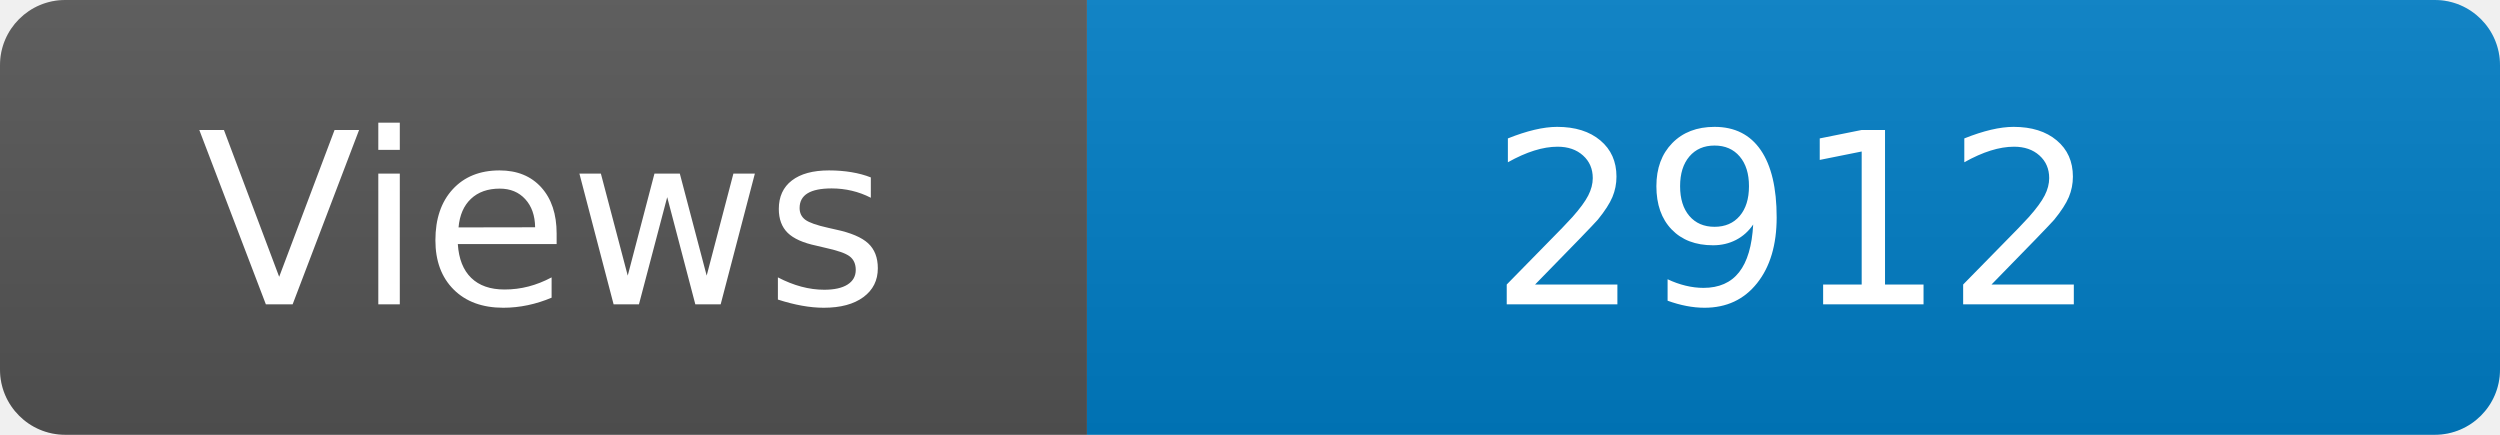
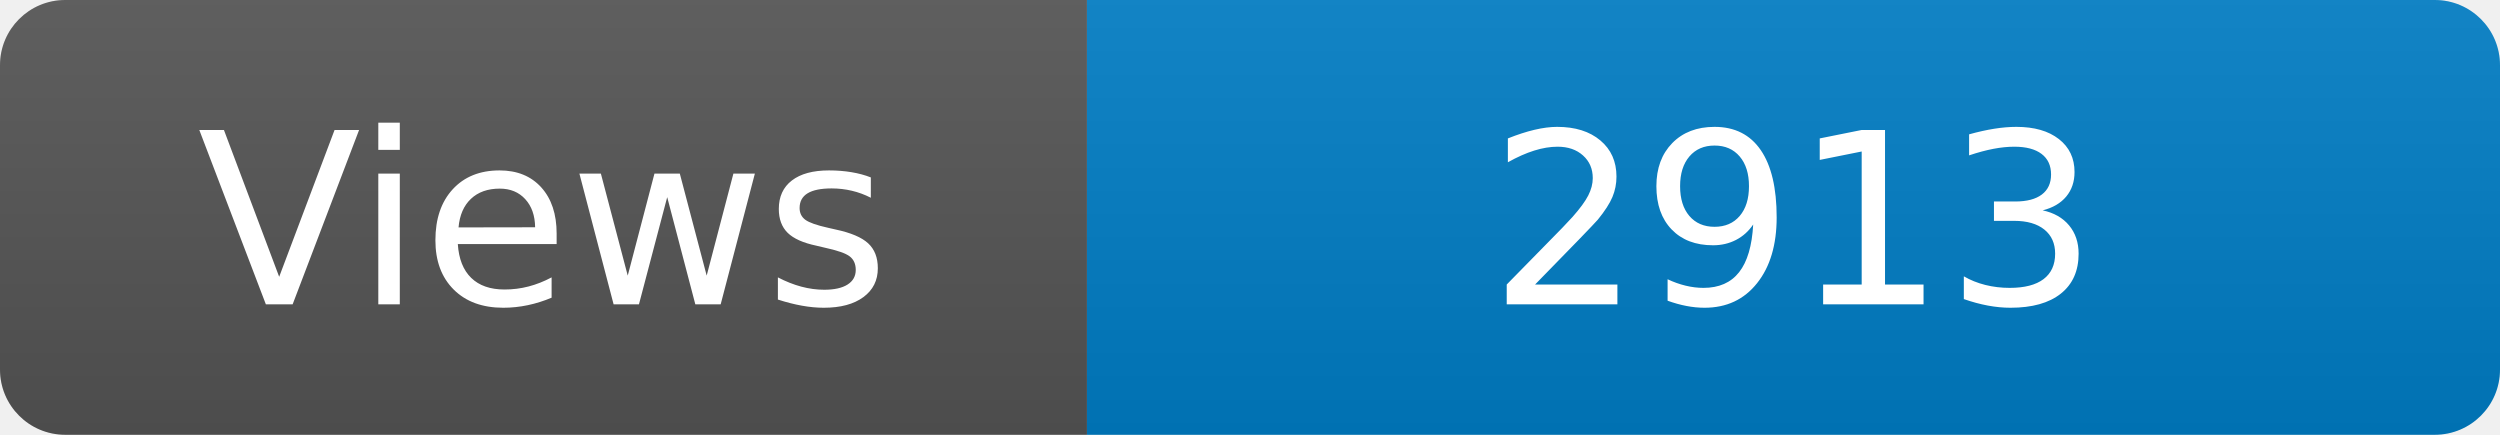
<svg xmlns="http://www.w3.org/2000/svg" width="115" height="20" role="img" aria-label="Maintained?: yes">
  <linearGradient id="s" x2="0" y2="100%">
    <stop offset="0" stop-color="#bbb" stop-opacity=".1" />
    <stop offset="1" stop-opacity=".1" />
  </linearGradient>
  <clipPath id="r">
    <rect width="115" height="20" rx="3" fill="#fff" />
  </clipPath>
  <g clip-path="url(#r)">
    <rect width="50" height="20" fill="#555" />
    <rect x="50" width="160" height="20" fill="#007ec6" />
    <rect width="115" height="20" fill="url(#s)" />
  </g>
  <g fill="#fff" text-anchor="middle" font-family="Verdana,Geneva,DejaVu Sans,sans-serif" font-size="110">
    <text x="250" y="140" transform="scale(.1)" fill="#fff">Views</text>
-     <text x="825" y="140" transform="scale(.1)" fill="#fff">2912</text>
+     <text x="825" y="140" transform="scale(.1)" fill="#fff">2913</text>
  </g>
</svg>
